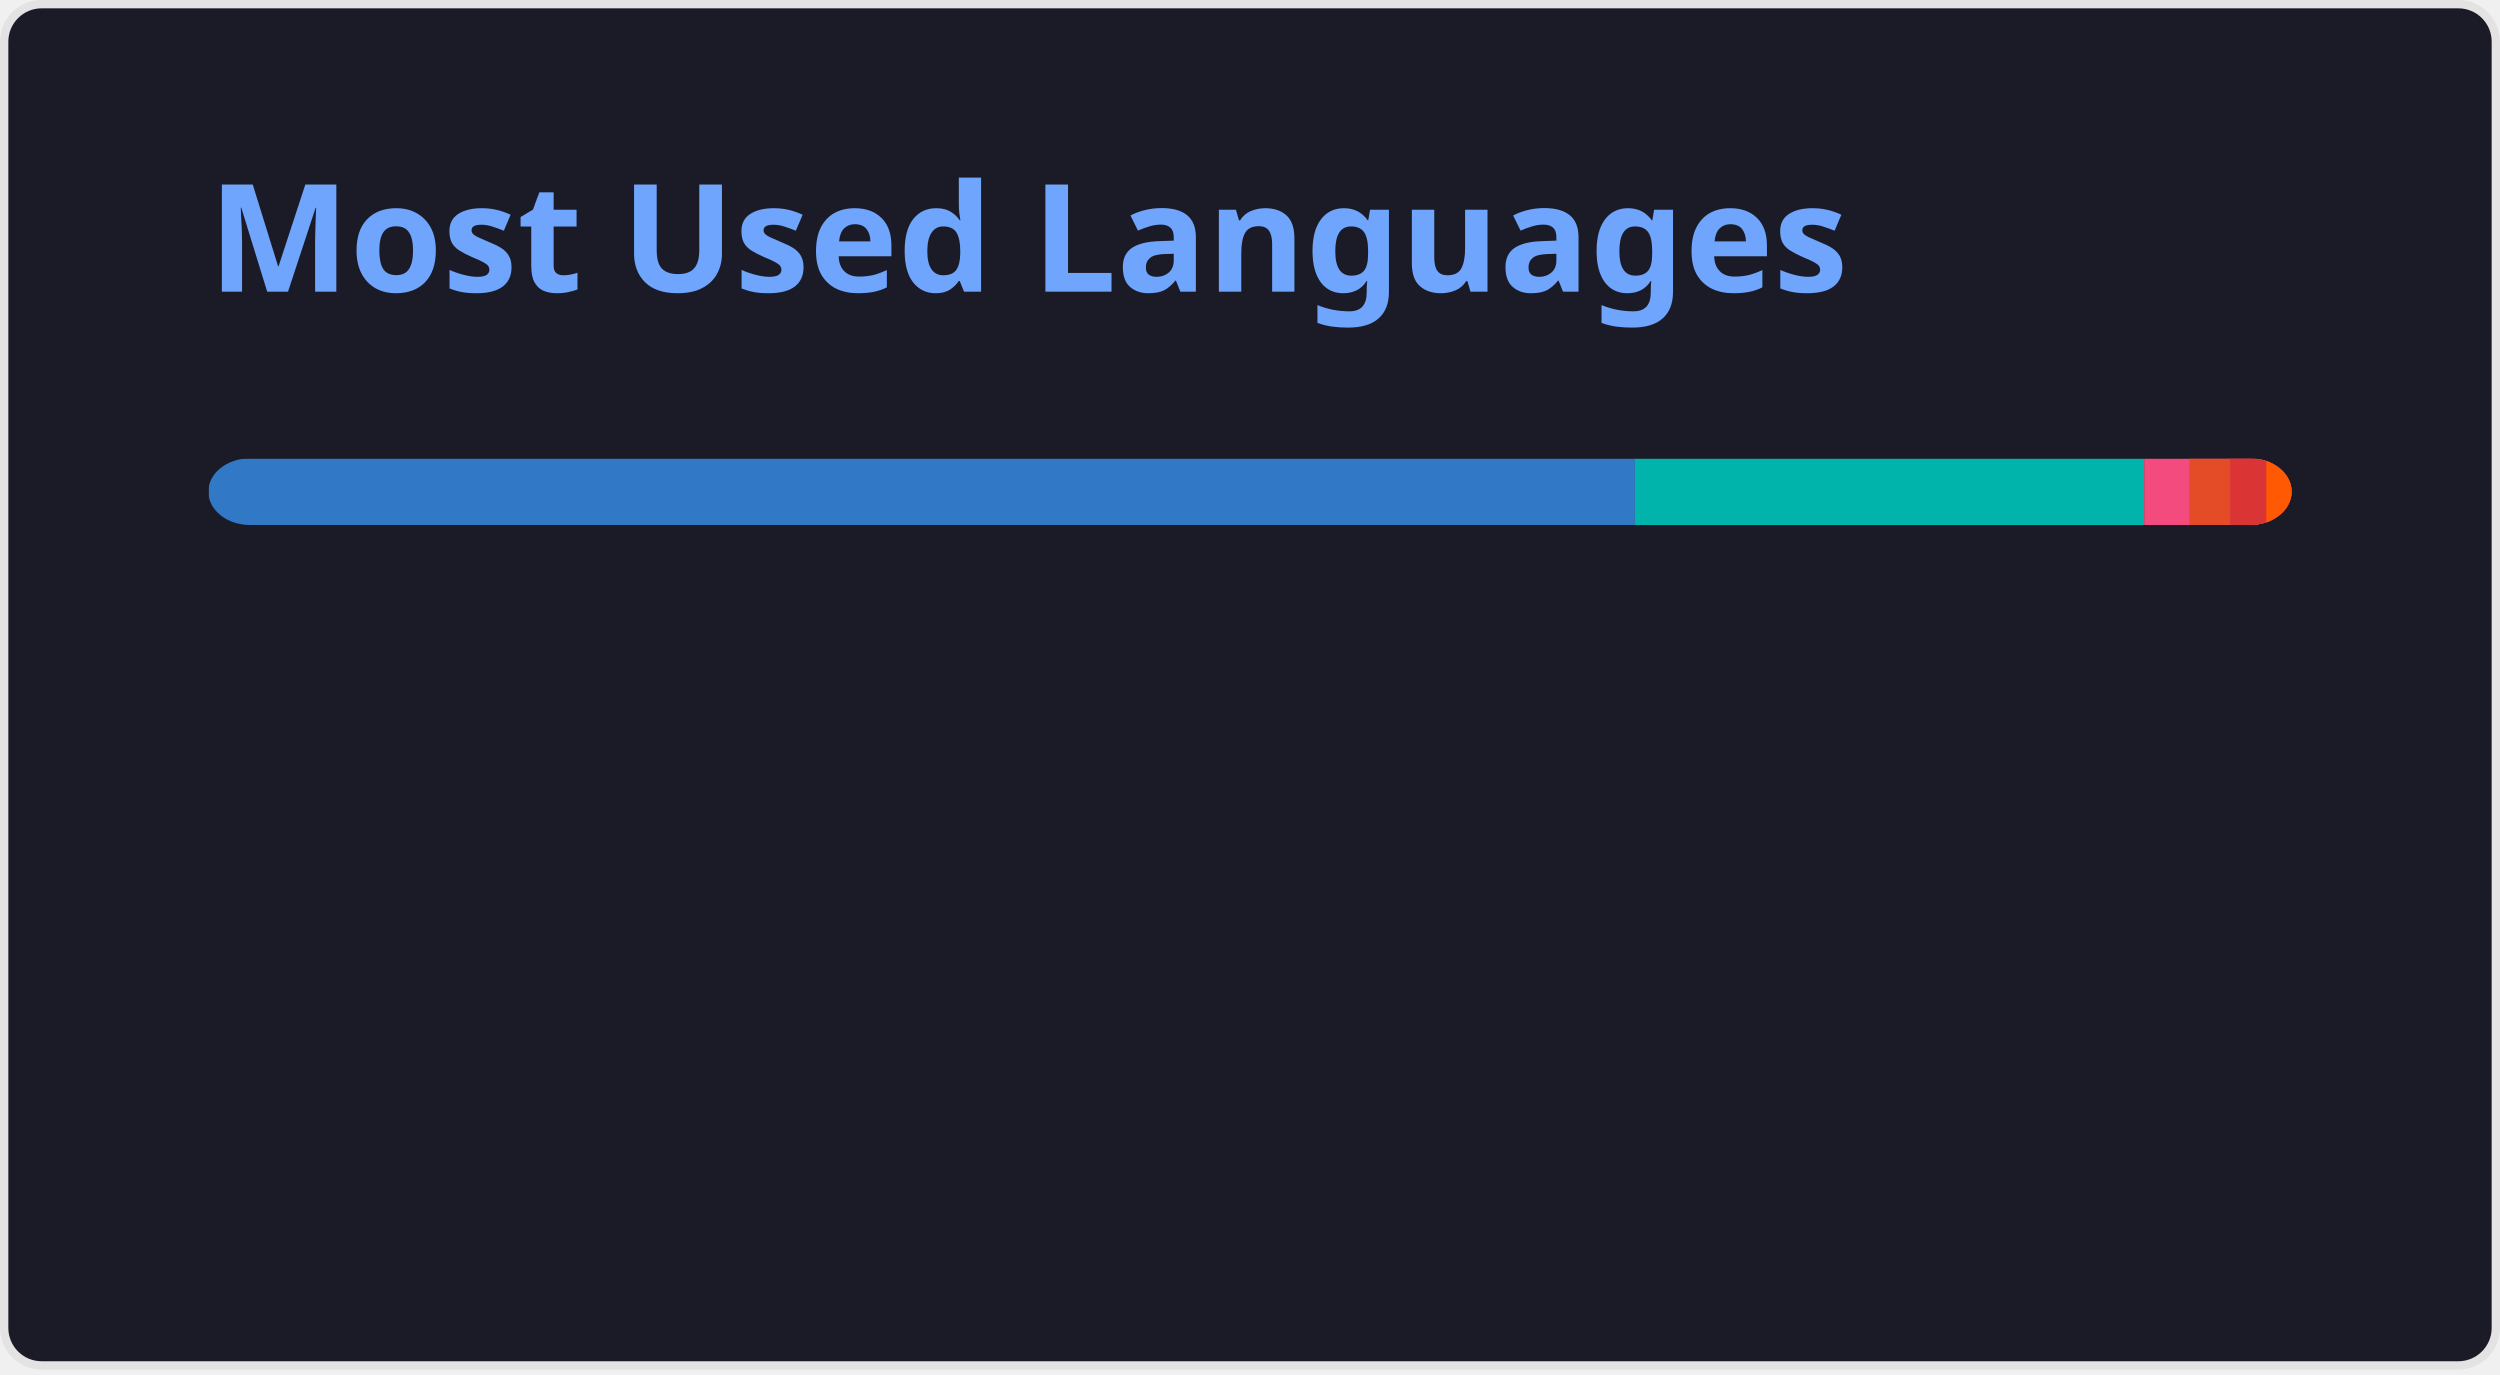
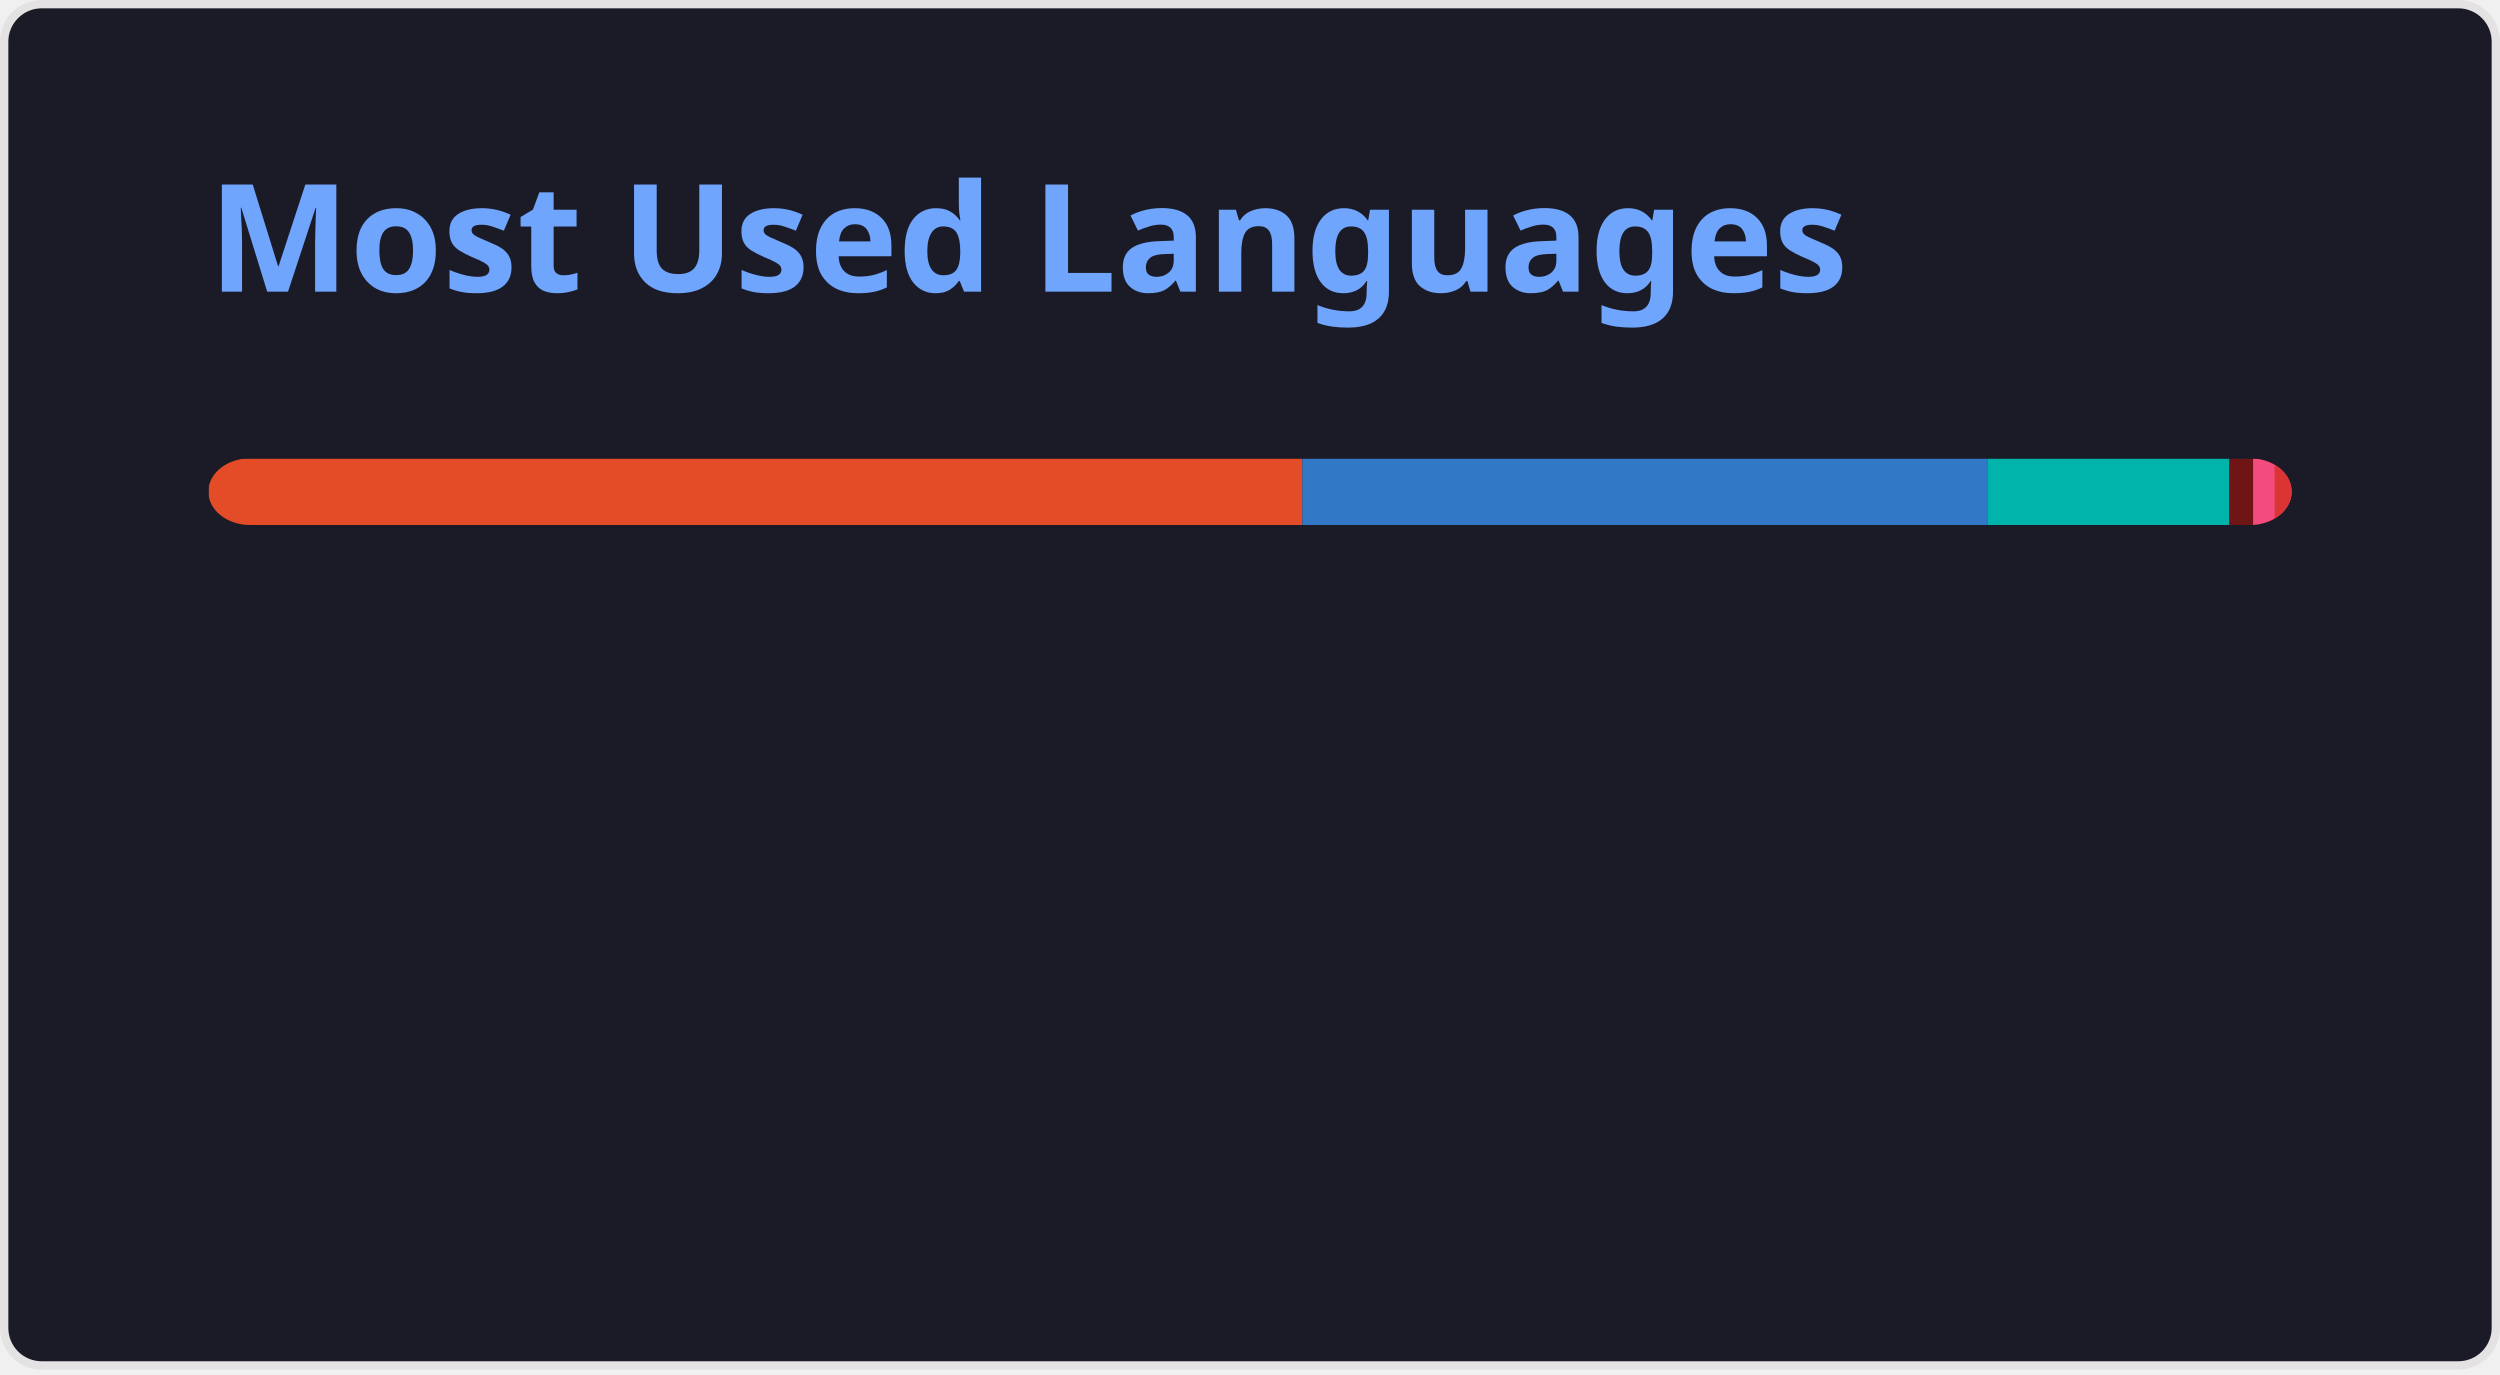
<svg xmlns="http://www.w3.org/2000/svg" width="300" height="165" viewBox="0 0 300 165" fill="none" role="img" aria-labelledby="descId">
  <style>
          .header {
            font: 600 18px 'Segoe UI', Ubuntu, Sans-Serif;
            fill: #70a5fd;
            animation: fadeInAnimation 0.8s ease-in-out forwards;
          }
          @supports(-moz-appearance: auto) {
            /* Selector detects Firefox */
            .header { font-size: 15.5px; }
          }
          
    @keyframes slideInAnimation {
      from {
        width: 0;
      }
      to {
        width: calc(100%-100px);
      }
    }
    @keyframes growWidthAnimation {
      from {
        width: 0;
      }
      to {
        width: 100%;
      }
    }
    .stat {
      font: 600 14px 'Segoe UI', Ubuntu, "Helvetica Neue", Sans-Serif; fill: #38bdae;
    }
    @supports(-moz-appearance: auto) {
      /* Selector detects Firefox */
      .stat { font-size:12px; }
    }
    .bold { font-weight: 700 }
    .lang-name {
      font: 400 11px "Segoe UI", Ubuntu, Sans-Serif;
      fill: #38bdae;
    }
    .stagger {
      opacity: 0;
      animation: fadeInAnimation 0.3s ease-in-out forwards;
    }
    #rect-mask rect{
      animation: slideInAnimation 1s ease-in-out forwards;
    }
    .lang-progress{
      animation: growWidthAnimation 0.6s ease-in-out forwards;
    }
    

          
      /* Animations */
      @keyframes scaleInAnimation {
        from {
          transform: translate(-5px, 5px) scale(0);
        }
        to {
          transform: translate(-5px, 5px) scale(1);
        }
      }
      @keyframes fadeInAnimation {
        from {
          opacity: 0;
        }
        to {
          opacity: 1;
        }
      }
    
          
        </style>
  <rect data-testid="card-bg" x="0.5" y="0.5" rx="4.5" height="99%" stroke="#e4e2e2" width="299" fill="#1a1b27" stroke-opacity="1" />
  <g data-testid="card-title" transform="translate(25, 35)">
    <g transform="translate(0, 0)">
      <text x="0" y="0" class="header" data-testid="header">Most Used Languages</text>
    </g>
  </g>
  <g data-testid="main-card-body" transform="translate(0, 55)">
    <svg data-testid="lang-items" x="25">
      <mask id="rect-mask">
        <rect x="0" y="0" width="250" height="8" fill="white" rx="5" />
      </mask>
-       <rect mask="url(#rect-mask)" data-testid="lang-progress" x="0" y="0" width="171.19" height="8" fill="#3178c6" />
-       <rect mask="url(#rect-mask)" data-testid="lang-progress" x="171.19" y="0" width="61.11" height="8" fill="#00B4AB" />
-       <rect mask="url(#rect-mask)" data-testid="lang-progress" x="232.3" y="0" width="15.43" height="8" fill="#f34b7d" />
-       <rect mask="url(#rect-mask)" data-testid="lang-progress" x="237.73" y="0" width="14.88" height="8" fill="#e34c26" />
-       <rect mask="url(#rect-mask)" data-testid="lang-progress" x="242.61" y="0" width="14.35" height="8" fill="#DA3434" />
-       <rect mask="url(#rect-mask)" data-testid="lang-progress" x="246.96" y="0" width="13.04" height="8" fill="#ff5a03" />
+       <rect mask="url(#rect-mask)" data-testid="lang-progress" x="0" y="0" width="131.28" height="8" fill="#e34c26" />
+       <rect mask="url(#rect-mask)" data-testid="lang-progress" x="131.28" y="0" width="82.27" height="8" fill="#3178c6" />
+       <rect mask="url(#rect-mask)" data-testid="lang-progress" x="213.55" y="0" width="28.99" height="8" fill="#00B4AB" />
+       <rect mask="url(#rect-mask)" data-testid="lang-progress" x="242.54" y="0" width="12.83" height="8" fill="#701516" />
+       <rect mask="url(#rect-mask)" data-testid="lang-progress" x="245.37" y="0" width="12.58" height="8" fill="#f34b7d" />
+       <rect mask="url(#rect-mask)" data-testid="lang-progress" x="247.95" y="0" width="12.06" height="8" fill="#DA3434" />
      <g transform="translate(0, 25)">
        <g transform="translate(0, 0)">
          <g transform="translate(0, 0)">
            <g class="stagger" style="animation-delay: 450ms">
-               <circle cx="5" cy="6" r="5" fill="#3178c6" />
+               <circle cx="5" cy="6" r="5" fill="#e34c26" />
              <text data-testid="lang-name" x="15" y="10" class="lang-name">
-         TypeScript 68.48%
+         HTML 52.51%
      </text>
            </g>
          </g>
          <g transform="translate(0, 25)">
            <g class="stagger" style="animation-delay: 600ms">
-               <circle cx="5" cy="6" r="5" fill="#00B4AB" />
+               <circle cx="5" cy="6" r="5" fill="#3178c6" />
              <text data-testid="lang-name" x="15" y="10" class="lang-name">
-         Dart 24.45%
+         TypeScript 32.91%
      </text>
            </g>
          </g>
          <g transform="translate(0, 50)">
            <g class="stagger" style="animation-delay: 750ms">
-               <circle cx="5" cy="6" r="5" fill="#f34b7d" />
+               <circle cx="5" cy="6" r="5" fill="#00B4AB" />
              <text data-testid="lang-name" x="15" y="10" class="lang-name">
-         C++ 2.17%
+         Dart 11.60%
      </text>
            </g>
          </g>
        </g>
        <g transform="translate(150, 0)">
          <g transform="translate(0, 0)">
            <g class="stagger" style="animation-delay: 450ms">
-               <circle cx="5" cy="6" r="5" fill="#e34c26" />
+               <circle cx="5" cy="6" r="5" fill="#701516" />
              <text data-testid="lang-name" x="15" y="10" class="lang-name">
-         HTML 1.95%
+         Ruby 1.13%
      </text>
            </g>
          </g>
          <g transform="translate(0, 25)">
            <g class="stagger" style="animation-delay: 600ms">
-               <circle cx="5" cy="6" r="5" fill="#DA3434" />
+               <circle cx="5" cy="6" r="5" fill="#f34b7d" />
              <text data-testid="lang-name" x="15" y="10" class="lang-name">
-         CMake 1.74%
+         C++ 1.03%
      </text>
            </g>
          </g>
          <g transform="translate(0, 50)">
            <g class="stagger" style="animation-delay: 750ms">
-               <circle cx="5" cy="6" r="5" fill="#ff5a03" />
+               <circle cx="5" cy="6" r="5" fill="#DA3434" />
              <text data-testid="lang-name" x="15" y="10" class="lang-name">
-         Astro 1.22%
+         CMake 0.83%
      </text>
            </g>
          </g>
        </g>
      </g>
    </svg>
  </g>
</svg>
